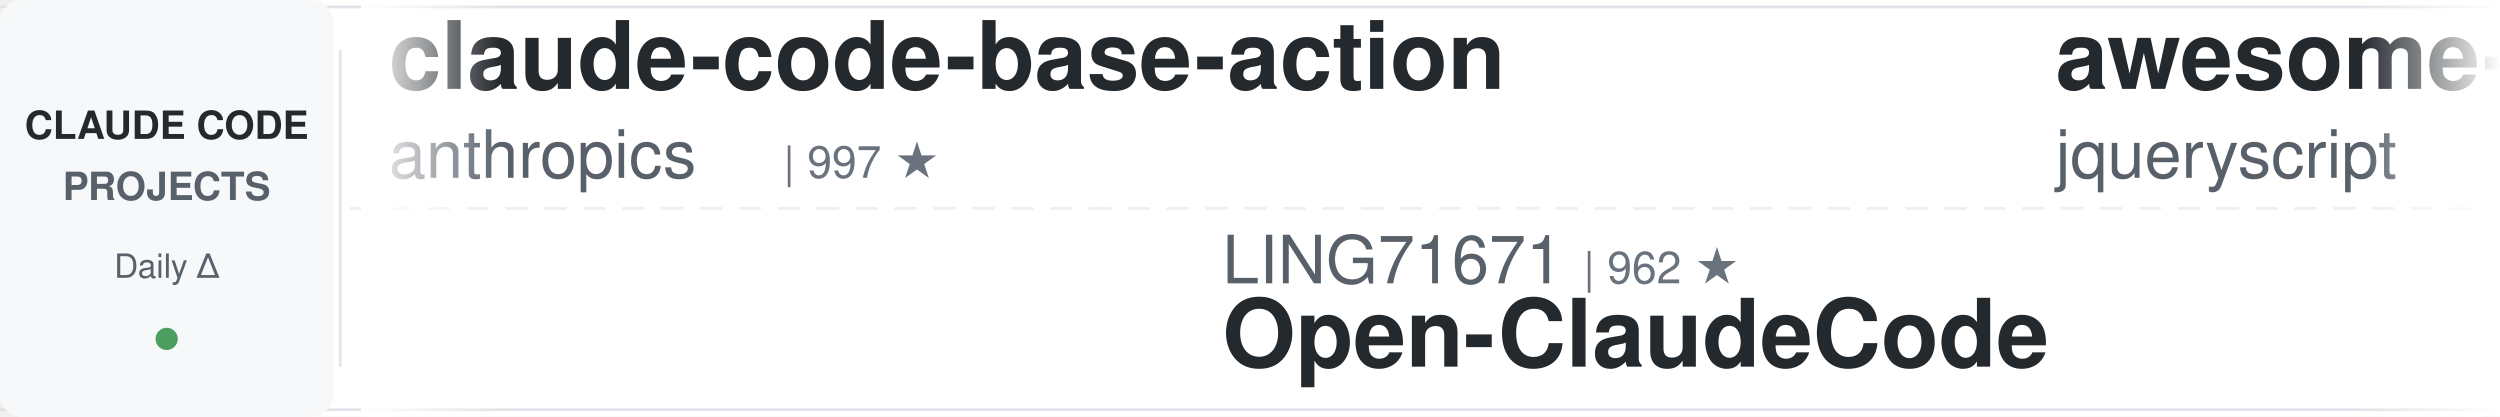
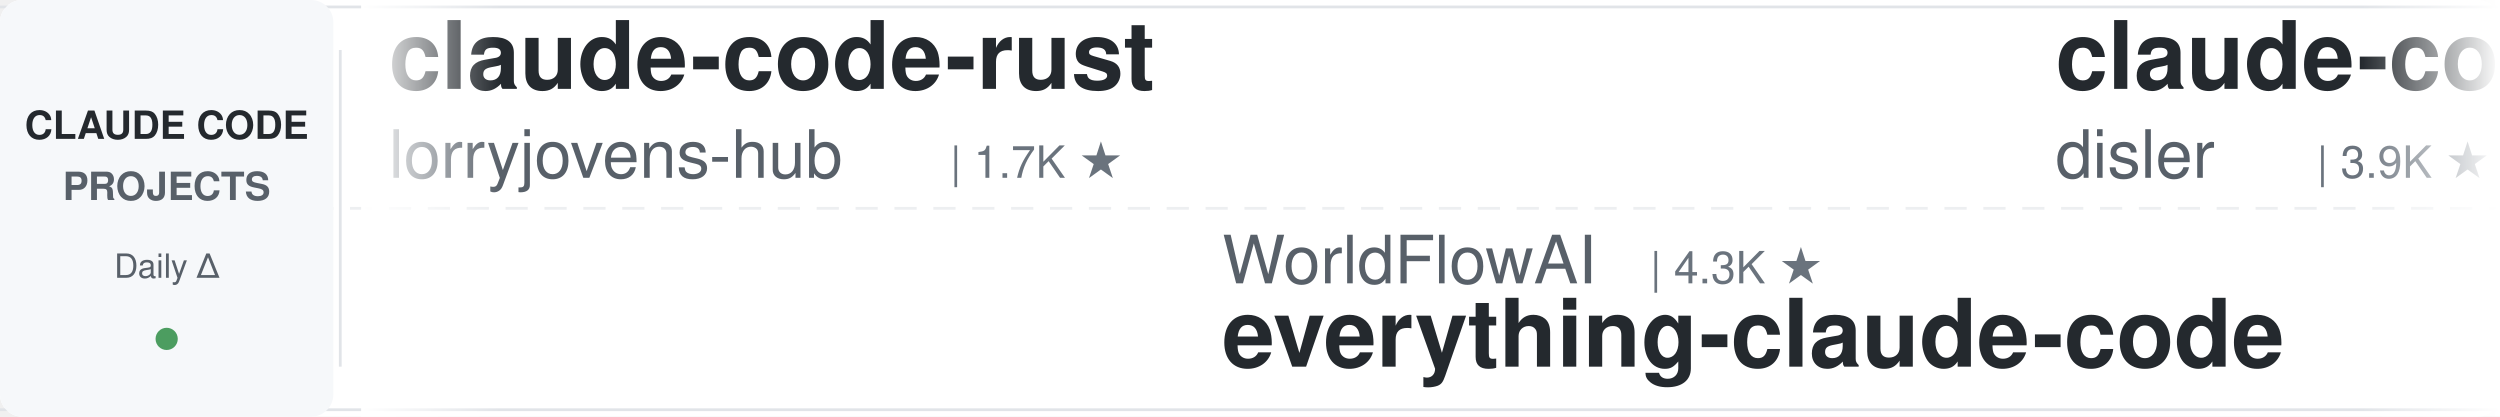
<svg xmlns="http://www.w3.org/2000/svg" width="900" height="150">
  <defs>
    <linearGradient id="leftFade" x1="0%" y1="0%" x2="100%" y2="0%">
      <stop offset="0%" style="stop-color:#ffffff;stop-opacity:1" />
      <stop offset="100%" style="stop-color:#ffffff;stop-opacity:0" />
    </linearGradient>
    <linearGradient id="rightFade" x1="0%" y1="0%" x2="100%" y2="0%">
      <stop offset="0%" style="stop-color:#ffffff;stop-opacity:0" />
      <stop offset="100%" style="stop-color:#ffffff;stop-opacity:1" />
    </linearGradient>
  </defs>
  <rect width="900" height="150" fill="#ffffff" rx="8" />
  <rect x="0" y="2" width="900" height="1" fill="#e1e4e8" />
  <rect x="0" y="147" width="900" height="1" fill="#e1e4e8" />
  <line x1="0" y1="75" x2="900" y2="75" stroke="#e1e4e8" stroke-width="1" stroke-dasharray="8 6" opacity="0.6" />
  <rect x="0" y="0" width="120" height="150" fill="#f6f8fa" rx="8" />
  <text x="60" y="50" font-family="-apple-system, BlinkMacSystemFont, 'Segoe UI', Helvetica, Arial, sans-serif" font-size="14" font-weight="600" fill="#24292e" text-anchor="middle">CLAUDE CODE</text>
  <text x="60" y="72" font-family="-apple-system, BlinkMacSystemFont, 'Segoe UI', Helvetica, Arial, sans-serif" font-size="14" font-weight="600" fill="#586069" text-anchor="middle">PROJECTS</text>
  <text x="60" y="100" font-family="-apple-system, BlinkMacSystemFont, 'Segoe UI', Helvetica, Arial, sans-serif" font-size="12" font-weight="500" fill="#586069" text-anchor="middle">Daily Δ</text>
  <circle cx="60" cy="122" r="4" fill="#22863a" opacity="0.8" />
  <rect x="122" y="18" width="1" height="114" fill="#e1e4e8" />
  <clipPath id="tickerClip">
    <rect x="130" y="0" width="770" height="150" />
  </clipPath>
  <g clip-path="url(#tickerClip)">
    <g id="tickerItems">
      <animateTransform attributeName="transform" attributeType="XML" type="translate" from="0 0" to="-3000 0" dur="54s" repeatCount="indefinite" />
      <g transform="translate(0, 0)">
-         <text x="140" y="32" font-family="-apple-system, BlinkMacSystemFont, 'Segoe UI', Helvetica, Arial, sans-serif" font-size="34" font-weight="600" fill="#24292e">claude-code-base-action</text>
-         <text x="140" y="64" font-family="-apple-system, BlinkMacSystemFont, 'Segoe UI', Helvetica, Arial, sans-serif" font-size="24" font-weight="400" fill="#586069">anthropics</text>
-         <text x="282" y="64" font-family="-apple-system, BlinkMacSystemFont, 'Segoe UI', Helvetica, Arial, sans-serif" font-size="16" font-weight="500" fill="#6a737d">| 997 ★</text>
+         <text x="140" y="32" font-family="-apple-system, BlinkMacSystemFont, 'Segoe UI', Helvetica, Arial, sans-serif" font-size="34" font-weight="600" fill="#24292e">claude-code-rust</text>
+         <text x="140" y="64" font-family="-apple-system, BlinkMacSystemFont, 'Segoe UI', Helvetica, Arial, sans-serif" font-size="24" font-weight="400" fill="#586069">lorryjovens-hub</text>
+         <text x="342" y="64" font-family="-apple-system, BlinkMacSystemFont, 'Segoe UI', Helvetica, Arial, sans-serif" font-size="16" font-weight="500" fill="#6a737d">| 1.7K ★</text>
      </g>
      <g transform="translate(300, 0)">
-         <text x="140" y="102" font-family="-apple-system, BlinkMacSystemFont, 'Segoe UI', Helvetica, Arial, sans-serif" font-size="24" font-weight="400" fill="#586069">LING71671</text>
-         <text x="270" y="102" font-family="-apple-system, BlinkMacSystemFont, 'Segoe UI', Helvetica, Arial, sans-serif" font-size="16" font-weight="500" fill="#6a737d">| 962 ★</text>
-         <text x="140" y="132" font-family="-apple-system, BlinkMacSystemFont, 'Segoe UI', Helvetica, Arial, sans-serif" font-size="34" font-weight="600" fill="#24292e">Open-ClaudeCode</text>
+         <text x="140" y="102" font-family="-apple-system, BlinkMacSystemFont, 'Segoe UI', Helvetica, Arial, sans-serif" font-size="24" font-weight="400" fill="#586069">WorldFlowAI</text>
+         <text x="294" y="102" font-family="-apple-system, BlinkMacSystemFont, 'Segoe UI', Helvetica, Arial, sans-serif" font-size="16" font-weight="500" fill="#6a737d">| 4.3K ★</text>
+         <text x="140" y="132" font-family="-apple-system, BlinkMacSystemFont, 'Segoe UI', Helvetica, Arial, sans-serif" font-size="34" font-weight="600" fill="#24292e">everything-claude-code</text>
      </g>
      <g transform="translate(600, 0)">
-         <text x="140" y="32" font-family="-apple-system, BlinkMacSystemFont, 'Segoe UI', Helvetica, Arial, sans-serif" font-size="34" font-weight="600" fill="#24292e">awesome-claude-code</text>
-         <text x="140" y="64" font-family="-apple-system, BlinkMacSystemFont, 'Segoe UI', Helvetica, Arial, sans-serif" font-size="24" font-weight="400" fill="#586069">jqueryscript</text>
-         <text x="306" y="64" font-family="-apple-system, BlinkMacSystemFont, 'Segoe UI', Helvetica, Arial, sans-serif" font-size="16" font-weight="500" fill="#6a737d">| 524 ★</text>
+         <text x="140" y="32" font-family="-apple-system, BlinkMacSystemFont, 'Segoe UI', Helvetica, Arial, sans-serif" font-size="34" font-weight="600" fill="#24292e">claude-code-hooks-master...</text>
+         <text x="140" y="64" font-family="-apple-system, BlinkMacSystemFont, 'Segoe UI', Helvetica, Arial, sans-serif" font-size="24" font-weight="400" fill="#586069">disler</text>
+         <text x="234" y="64" font-family="-apple-system, BlinkMacSystemFont, 'Segoe UI', Helvetica, Arial, sans-serif" font-size="16" font-weight="500" fill="#6a737d">| 3.9K ★</text>
      </g>
      <g transform="translate(900, 0)">
-         <text x="140" y="102" font-family="-apple-system, BlinkMacSystemFont, 'Segoe UI', Helvetica, Arial, sans-serif" font-size="24" font-weight="400" fill="#586069">shanraisshan</text>
-         <text x="306" y="102" font-family="-apple-system, BlinkMacSystemFont, 'Segoe UI', Helvetica, Arial, sans-serif" font-size="16" font-weight="500" fill="#6a737d">| 67.3K ★</text>
-         <text x="140" y="132" font-family="-apple-system, BlinkMacSystemFont, 'Segoe UI', Helvetica, Arial, sans-serif" font-size="34" font-weight="600" fill="#24292e">claude-code-best-practic...</text>
+         <text x="140" y="102" font-family="-apple-system, BlinkMacSystemFont, 'Segoe UI', Helvetica, Arial, sans-serif" font-size="24" font-weight="400" fill="#586069">nicedreamzapp</text>
+         <text x="318" y="102" font-family="-apple-system, BlinkMacSystemFont, 'Segoe UI', Helvetica, Arial, sans-serif" font-size="16" font-weight="500" fill="#6a737d">| 3.3K ★</text>
+         <text x="140" y="132" font-family="-apple-system, BlinkMacSystemFont, 'Segoe UI', Helvetica, Arial, sans-serif" font-size="34" font-weight="600" fill="#24292e">claude-code-local</text>
      </g>
      <g transform="translate(1200, 0)">
-         <text x="140" y="32" font-family="-apple-system, BlinkMacSystemFont, 'Segoe UI', Helvetica, Arial, sans-serif" font-size="34" font-weight="600" fill="#24292e">ralph-claude-code</text>
-         <text x="140" y="64" font-family="-apple-system, BlinkMacSystemFont, 'Segoe UI', Helvetica, Arial, sans-serif" font-size="24" font-weight="400" fill="#586069">frankbria</text>
-         <text x="270" y="64" font-family="-apple-system, BlinkMacSystemFont, 'Segoe UI', Helvetica, Arial, sans-serif" font-size="16" font-weight="500" fill="#6a737d">| 9.7K ★</text>
+         <text x="140" y="32" font-family="-apple-system, BlinkMacSystemFont, 'Segoe UI', Helvetica, Arial, sans-serif" font-size="34" font-weight="600" fill="#24292e">claude-code-my-workflow</text>
+         <text x="140" y="64" font-family="-apple-system, BlinkMacSystemFont, 'Segoe UI', Helvetica, Arial, sans-serif" font-size="24" font-weight="400" fill="#586069">pedrohcgs</text>
+         <text x="270" y="64" font-family="-apple-system, BlinkMacSystemFont, 'Segoe UI', Helvetica, Arial, sans-serif" font-size="16" font-weight="500" fill="#6a737d">| 1.6K ★</text>
      </g>
      <g transform="translate(1500, 0)">
-         <text x="140" y="102" font-family="-apple-system, BlinkMacSystemFont, 'Segoe UI', Helvetica, Arial, sans-serif" font-size="24" font-weight="400" fill="#586069">andrew-kramer-inno</text>
-         <text x="378" y="102" font-family="-apple-system, BlinkMacSystemFont, 'Segoe UI', Helvetica, Arial, sans-serif" font-size="16" font-weight="500" fill="#6a737d">| 593 ★</text>
-         <text x="140" y="132" font-family="-apple-system, BlinkMacSystemFont, 'Segoe UI', Helvetica, Arial, sans-serif" font-size="34" font-weight="600" fill="#24292e">claude-code-source-build</text>
+         <text x="140" y="102" font-family="-apple-system, BlinkMacSystemFont, 'Segoe UI', Helvetica, Arial, sans-serif" font-size="24" font-weight="400" fill="#586069">jqueryscript</text>
+         <text x="306" y="102" font-family="-apple-system, BlinkMacSystemFont, 'Segoe UI', Helvetica, Arial, sans-serif" font-size="16" font-weight="500" fill="#6a737d">| 525 ★</text>
+         <text x="140" y="132" font-family="-apple-system, BlinkMacSystemFont, 'Segoe UI', Helvetica, Arial, sans-serif" font-size="34" font-weight="600" fill="#24292e">awesome-claude-code</text>
      </g>
      <g transform="translate(1800, 0)">
-         <text x="140" y="32" font-family="-apple-system, BlinkMacSystemFont, 'Segoe UI', Helvetica, Arial, sans-serif" font-size="34" font-weight="600" fill="#24292e">Claude-Code-Usage-Monito...</text>
-         <text x="140" y="64" font-family="-apple-system, BlinkMacSystemFont, 'Segoe UI', Helvetica, Arial, sans-serif" font-size="24" font-weight="400" fill="#586069">Maciek-roboblog</text>
-         <text x="342" y="64" font-family="-apple-system, BlinkMacSystemFont, 'Segoe UI', Helvetica, Arial, sans-serif" font-size="16" font-weight="500" fill="#6a737d">| 8.7K ★</text>
+         <text x="140" y="32" font-family="-apple-system, BlinkMacSystemFont, 'Segoe UI', Helvetica, Arial, sans-serif" font-size="34" font-weight="600" fill="#24292e">claude-code-engineering</text>
+         <text x="140" y="64" font-family="-apple-system, BlinkMacSystemFont, 'Segoe UI', Helvetica, Arial, sans-serif" font-size="24" font-weight="400" fill="#586069">huangjia2019</text>
+         <text x="306" y="64" font-family="-apple-system, BlinkMacSystemFont, 'Segoe UI', Helvetica, Arial, sans-serif" font-size="16" font-weight="500" fill="#6a737d">| 1.1K ★</text>
      </g>
      <g transform="translate(2100, 0)">
-         <text x="140" y="102" font-family="-apple-system, BlinkMacSystemFont, 'Segoe UI', Helvetica, Arial, sans-serif" font-size="24" font-weight="400" fill="#586069">Yuyz0112</text>
-         <text x="258" y="102" font-family="-apple-system, BlinkMacSystemFont, 'Segoe UI', Helvetica, Arial, sans-serif" font-size="16" font-weight="500" fill="#6a737d">| 2.4K ★</text>
-         <text x="140" y="132" font-family="-apple-system, BlinkMacSystemFont, 'Segoe UI', Helvetica, Arial, sans-serif" font-size="34" font-weight="600" fill="#24292e">claude-code-reverse</text>
+         <text x="140" y="102" font-family="-apple-system, BlinkMacSystemFont, 'Segoe UI', Helvetica, Arial, sans-serif" font-size="24" font-weight="400" fill="#586069">oboard</text>
+         <text x="234" y="102" font-family="-apple-system, BlinkMacSystemFont, 'Segoe UI', Helvetica, Arial, sans-serif" font-size="16" font-weight="500" fill="#6a737d">| 3.3K ★</text>
+         <text x="140" y="132" font-family="-apple-system, BlinkMacSystemFont, 'Segoe UI', Helvetica, Arial, sans-serif" font-size="34" font-weight="600" fill="#24292e">claude-code-rev</text>
      </g>
      <g transform="translate(2400, 0)">
-         <text x="140" y="32" font-family="-apple-system, BlinkMacSystemFont, 'Segoe UI', Helvetica, Arial, sans-serif" font-size="34" font-weight="600" fill="#24292e">claude-code-from-source</text>
-         <text x="140" y="64" font-family="-apple-system, BlinkMacSystemFont, 'Segoe UI', Helvetica, Arial, sans-serif" font-size="24" font-weight="400" fill="#586069">alejandrobalderas</text>
-         <text x="366" y="64" font-family="-apple-system, BlinkMacSystemFont, 'Segoe UI', Helvetica, Arial, sans-serif" font-size="16" font-weight="500" fill="#6a737d">| 3.0K ★</text>
+         <text x="140" y="32" font-family="-apple-system, BlinkMacSystemFont, 'Segoe UI', Helvetica, Arial, sans-serif" font-size="34" font-weight="600" fill="#24292e">system_prompts_leaks</text>
+         <text x="140" y="64" font-family="-apple-system, BlinkMacSystemFont, 'Segoe UI', Helvetica, Arial, sans-serif" font-size="24" font-weight="400" fill="#586069">asgeirtj</text>
+         <text x="258" y="64" font-family="-apple-system, BlinkMacSystemFont, 'Segoe UI', Helvetica, Arial, sans-serif" font-size="16" font-weight="500" fill="#6a737d">| 69.2K ★</text>
      </g>
      <g transform="translate(2700, 0)">
-         <text x="140" y="102" font-family="-apple-system, BlinkMacSystemFont, 'Segoe UI', Helvetica, Arial, sans-serif" font-size="24" font-weight="400" fill="#586069">shareAI-lab</text>
-         <text x="294" y="102" font-family="-apple-system, BlinkMacSystemFont, 'Segoe UI', Helvetica, Arial, sans-serif" font-size="16" font-weight="500" fill="#6a737d">| 78.2K ★</text>
-         <text x="140" y="132" font-family="-apple-system, BlinkMacSystemFont, 'Segoe UI', Helvetica, Arial, sans-serif" font-size="34" font-weight="600" fill="#24292e">learn-claude-code</text>
+         <text x="140" y="102" font-family="-apple-system, BlinkMacSystemFont, 'Segoe UI', Helvetica, Arial, sans-serif" font-size="24" font-weight="400" fill="#586069">1rgs</text>
+         <text x="210" y="102" font-family="-apple-system, BlinkMacSystemFont, 'Segoe UI', Helvetica, Arial, sans-serif" font-size="16" font-weight="500" fill="#6a737d">| 3.8K ★</text>
+         <text x="140" y="132" font-family="-apple-system, BlinkMacSystemFont, 'Segoe UI', Helvetica, Arial, sans-serif" font-size="34" font-weight="600" fill="#24292e">claude-code-proxy</text>
      </g>
      <g transform="translate(3000, 0)">
-         <text x="140" y="32" font-family="-apple-system, BlinkMacSystemFont, 'Segoe UI', Helvetica, Arial, sans-serif" font-size="34" font-weight="600" fill="#24292e">claude-code-base-action</text>
-         <text x="140" y="64" font-family="-apple-system, BlinkMacSystemFont, 'Segoe UI', Helvetica, Arial, sans-serif" font-size="24" font-weight="400" fill="#586069">anthropics</text>
-         <text x="282" y="64" font-family="-apple-system, BlinkMacSystemFont, 'Segoe UI', Helvetica, Arial, sans-serif" font-size="16" font-weight="500" fill="#6a737d">| 997 ★</text>
+         <text x="140" y="32" font-family="-apple-system, BlinkMacSystemFont, 'Segoe UI', Helvetica, Arial, sans-serif" font-size="34" font-weight="600" fill="#24292e">claude-code-rust</text>
+         <text x="140" y="64" font-family="-apple-system, BlinkMacSystemFont, 'Segoe UI', Helvetica, Arial, sans-serif" font-size="24" font-weight="400" fill="#586069">lorryjovens-hub</text>
+         <text x="342" y="64" font-family="-apple-system, BlinkMacSystemFont, 'Segoe UI', Helvetica, Arial, sans-serif" font-size="16" font-weight="500" fill="#6a737d">| 1.7K ★</text>
      </g>
      <g transform="translate(3300, 0)">
-         <text x="140" y="102" font-family="-apple-system, BlinkMacSystemFont, 'Segoe UI', Helvetica, Arial, sans-serif" font-size="24" font-weight="400" fill="#586069">LING71671</text>
-         <text x="270" y="102" font-family="-apple-system, BlinkMacSystemFont, 'Segoe UI', Helvetica, Arial, sans-serif" font-size="16" font-weight="500" fill="#6a737d">| 962 ★</text>
-         <text x="140" y="132" font-family="-apple-system, BlinkMacSystemFont, 'Segoe UI', Helvetica, Arial, sans-serif" font-size="34" font-weight="600" fill="#24292e">Open-ClaudeCode</text>
+         <text x="140" y="102" font-family="-apple-system, BlinkMacSystemFont, 'Segoe UI', Helvetica, Arial, sans-serif" font-size="24" font-weight="400" fill="#586069">WorldFlowAI</text>
+         <text x="294" y="102" font-family="-apple-system, BlinkMacSystemFont, 'Segoe UI', Helvetica, Arial, sans-serif" font-size="16" font-weight="500" fill="#6a737d">| 4.3K ★</text>
+         <text x="140" y="132" font-family="-apple-system, BlinkMacSystemFont, 'Segoe UI', Helvetica, Arial, sans-serif" font-size="34" font-weight="600" fill="#24292e">everything-claude-code</text>
      </g>
      <g transform="translate(3600, 0)">
-         <text x="140" y="32" font-family="-apple-system, BlinkMacSystemFont, 'Segoe UI', Helvetica, Arial, sans-serif" font-size="34" font-weight="600" fill="#24292e">awesome-claude-code</text>
-         <text x="140" y="64" font-family="-apple-system, BlinkMacSystemFont, 'Segoe UI', Helvetica, Arial, sans-serif" font-size="24" font-weight="400" fill="#586069">jqueryscript</text>
-         <text x="306" y="64" font-family="-apple-system, BlinkMacSystemFont, 'Segoe UI', Helvetica, Arial, sans-serif" font-size="16" font-weight="500" fill="#6a737d">| 524 ★</text>
+         <text x="140" y="32" font-family="-apple-system, BlinkMacSystemFont, 'Segoe UI', Helvetica, Arial, sans-serif" font-size="34" font-weight="600" fill="#24292e">claude-code-hooks-master...</text>
+         <text x="140" y="64" font-family="-apple-system, BlinkMacSystemFont, 'Segoe UI', Helvetica, Arial, sans-serif" font-size="24" font-weight="400" fill="#586069">disler</text>
+         <text x="234" y="64" font-family="-apple-system, BlinkMacSystemFont, 'Segoe UI', Helvetica, Arial, sans-serif" font-size="16" font-weight="500" fill="#6a737d">| 3.9K ★</text>
      </g>
      <g transform="translate(3900, 0)">
-         <text x="140" y="102" font-family="-apple-system, BlinkMacSystemFont, 'Segoe UI', Helvetica, Arial, sans-serif" font-size="24" font-weight="400" fill="#586069">shanraisshan</text>
-         <text x="306" y="102" font-family="-apple-system, BlinkMacSystemFont, 'Segoe UI', Helvetica, Arial, sans-serif" font-size="16" font-weight="500" fill="#6a737d">| 67.3K ★</text>
-         <text x="140" y="132" font-family="-apple-system, BlinkMacSystemFont, 'Segoe UI', Helvetica, Arial, sans-serif" font-size="34" font-weight="600" fill="#24292e">claude-code-best-practic...</text>
+         <text x="140" y="102" font-family="-apple-system, BlinkMacSystemFont, 'Segoe UI', Helvetica, Arial, sans-serif" font-size="24" font-weight="400" fill="#586069">nicedreamzapp</text>
+         <text x="318" y="102" font-family="-apple-system, BlinkMacSystemFont, 'Segoe UI', Helvetica, Arial, sans-serif" font-size="16" font-weight="500" fill="#6a737d">| 3.3K ★</text>
+         <text x="140" y="132" font-family="-apple-system, BlinkMacSystemFont, 'Segoe UI', Helvetica, Arial, sans-serif" font-size="34" font-weight="600" fill="#24292e">claude-code-local</text>
      </g>
    </g>
  </g>
  <rect x="130" y="0" width="50" height="150" fill="url(#leftFade)" />
  <rect x="850" y="0" width="50" height="150" fill="url(#rightFade)" />
</svg>
